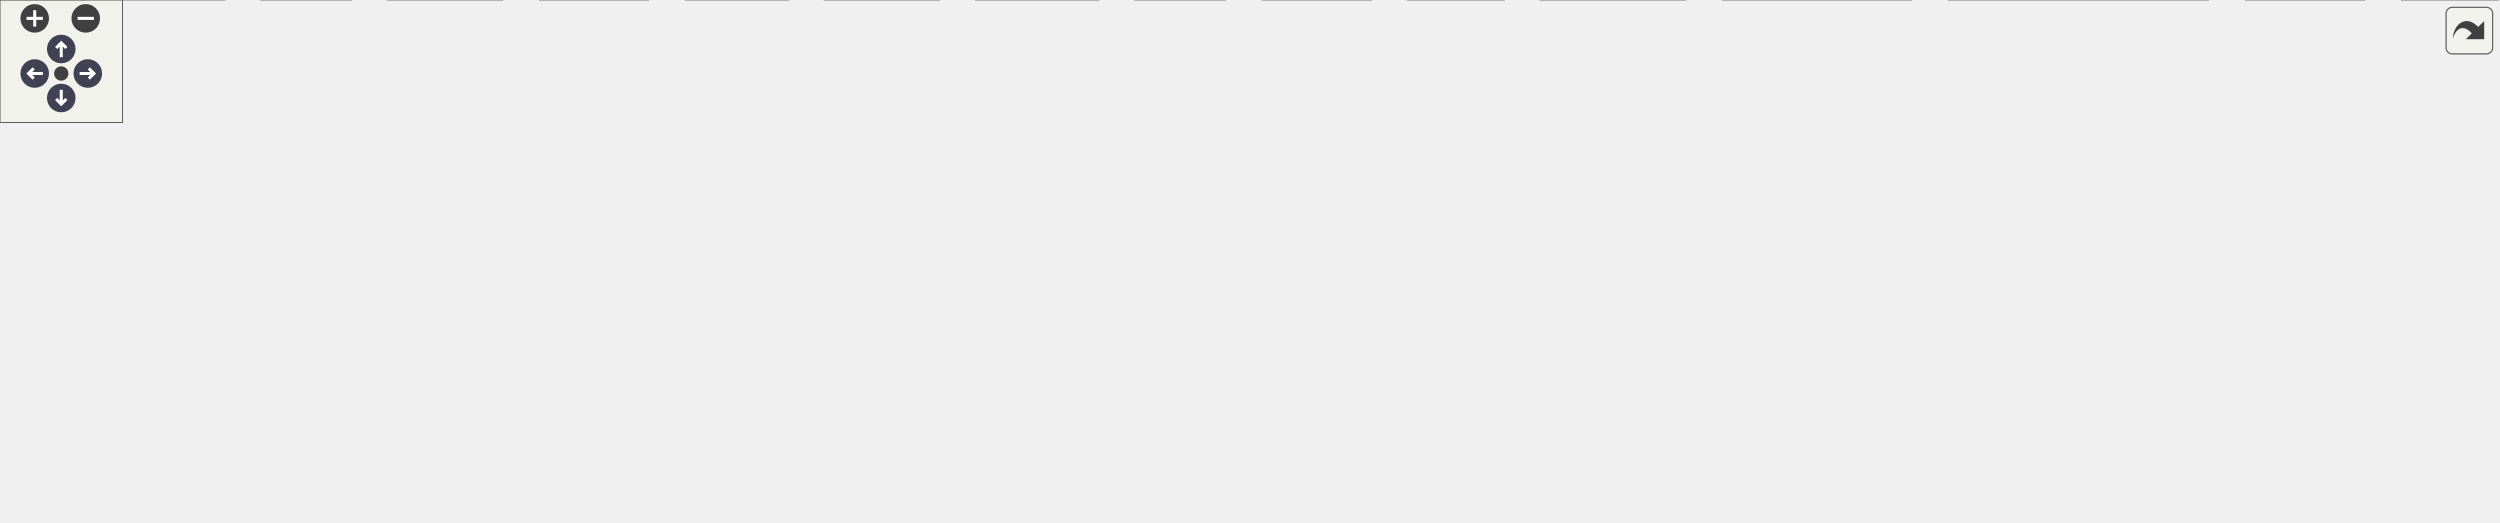
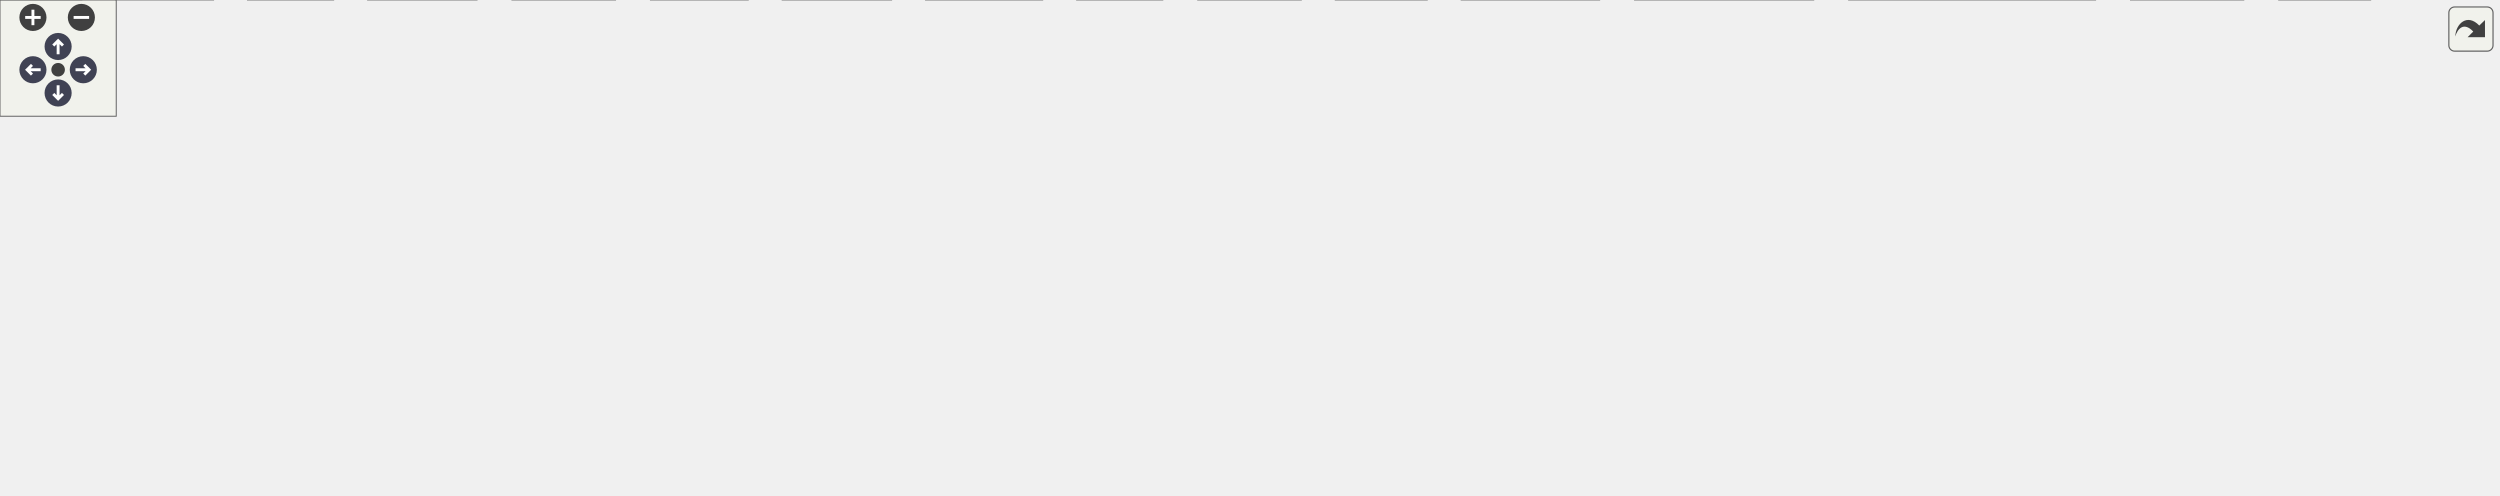
<svg xmlns="http://www.w3.org/2000/svg" xmlns:xlink="http://www.w3.org/1999/xlink" id="main" version="1.1" xml:space="preserve">
  <style type="text/css">
.node, .edge {opacity: 0.7;}
.node.selected, .edge.selected {opacity: 1;}
.edge:hover path { stroke: red; }
.edge:hover polygon { stroke: red; fill: red; }
</style>
  <defs>
    <circle id="rim" cx="0" cy="0" r="7" />
    <circle id="rim2" cx="0" cy="0" r="3.5" />
    <g id="zoomPlus">
      <use xlink:href="#rim" fill="#404040">
        <set attributeName="fill" to="#808080" begin="zoomplus.mouseover" end="zoomplus.mouseout" />
      </use>
      <path d="M-4,0h8M0,-4v8" fill="none" stroke="white" stroke-width="1.5" pointer-events="none" />
    </g>
    <g id="zoomMin">
      <use xlink:href="#rim" fill="#404040">
        <set attributeName="fill" to="#808080" begin="zoomminus.mouseover" end="zoomminus.mouseout" />
      </use>
      <path d="M-4,0h8" fill="none" stroke="white" stroke-width="1.5" pointer-events="none" />
    </g>
    <g id="arrowUp" transform="translate(30 24)">
      <use xlink:href="#rim" />
      <path pointer-events="none" fill="none" stroke="white" stroke-width="1.5" d="M0,-3.0v7 M-2.5,-0.5L0,-3.0L2.5,-0.5" />
    </g>
    <g id="arrowRight" transform="rotate(90) translate(36 -43)">
      <use xlink:href="#rim" />
      <path pointer-events="none" fill="none" stroke="white" stroke-width="1.5" d="M0,-3.0v7 M-2.5,-0.5L0,-3.0L2.5,-0.5" />
    </g>
    <g id="arrowDown" transform="rotate(180) translate(-30 -48)">
      <use xlink:href="#rim" />
      <path pointer-events="none" fill="none" stroke="white" stroke-width="1.5" d="M0,-3.0v7 M-2.5,-0.5L0,-3.0L2.5,-0.5" />
    </g>
    <g id="arrowLeft" transform="rotate(270) translate(-36 17)">
      <use xlink:href="#rim" />
      <path pointer-events="none" fill="none" stroke="white" stroke-width="1.5" d="M0,-3.0v7 M-2.5,-0.5L0,-3.0L2.5,-0.5" />
    </g>
    <g id="resetDef">
      <use xlink:href="#rim2" fill="#404040">
        <set attributeName="fill" to="#808080" begin="reset.mouseover" end="reset.mouseout" />
      </use>
    </g>
  </defs>
  <svg id="graph" class="graph">
    <g id="viewport">
      <g id="Node000001" class="node">
        <g id="a_Node000001">
          <a xlink:title=" ">
-             <polygon fill="#999999" stroke="#666666" points="733.5,-195 608.5,-195 608.5,-165 733.5,-165 733.5,-195" />
-             <text text-anchor="start" x="616.5" y="-183" font-family="Helvetica,sans-Serif" font-size="10.00">src/lib/mapGeneration</text>
-             <text text-anchor="middle" x="671" y="-172" font-family="Helvetica,sans-Serif" font-size="10.00">/mapGeneration.cpp</text>
+             <polygon fill="#999999" stroke="#666666" points="776.5,-195 651.5,-195 651.5,-165 776.5,-165 776.5,-195" />
+             <text text-anchor="start" x="659.5" y="-183" font-family="Helvetica,sans-Serif" font-size="10.00">src/lib/mapGeneration</text>
+             <text text-anchor="middle" x="714" y="-172" font-family="Helvetica,sans-Serif" font-size="10.00">/mapGeneration.cpp</text>
          </a>
        </g>
      </g>
      <g id="Node000002" class="node">
        <g id="a_Node000002">
          <a xlink:href="mapGeneration_8hpp.html" target="_top" xlink:title=" ">
            <polygon fill="white" stroke="#666666" points="770.5,-129 657.5,-129 657.5,-110 770.5,-110 770.5,-129" />
            <text text-anchor="middle" x="714" y="-117" font-family="Helvetica,sans-Serif" font-size="10.00">mapGeneration.hpp</text>
          </a>
        </g>
      </g>
      <g id="edge1_Node000001_Node000002" class="edge">
        <g id="a_edge1_Node000001_Node000002">
          <a xlink:title=" ">
-             <path fill="none" stroke="#63b8ff" d="M681.41,-164.84C687.46,-156.61 695.12,-146.18 701.5,-137.51" />
-             <polygon fill="#63b8ff" stroke="#63b8ff" points="704.45,-139.4 707.56,-129.27 698.81,-135.25 704.45,-139.4" />
+             <path fill="none" stroke="#63b8ff" d="M714,-164.84C714,-157.21 714,-147.7 714,-139.45" />
+             <polygon fill="#63b8ff" stroke="#63b8ff" points="717.5,-139.27 714,-129.27 710.5,-139.27 717.5,-139.27" />
          </a>
        </g>
      </g>
      <g id="Node000003" class="node">
        <g id="a_Node000003">
          <a xlink:href="uvgvpcc_8hpp.html" target="_top" xlink:title=" ">
            <polygon fill="white" stroke="#666666" points="771,-74 649,-74 649,-55 771,-55 771,-74" />
            <text text-anchor="middle" x="710" y="-62" font-family="Helvetica,sans-Serif" font-size="10.00">uvgvpcc/uvgvpcc.hpp</text>
          </a>
        </g>
      </g>
-       <g id="edge32_Node000001_Node000003" class="edge">
-         <g id="a_edge32_Node000001_Node000003">
-           <a xlink:title=" ">
-             <path fill="none" stroke="#63b8ff" d="M659.83,-164.75C650.07,-150.43 638.78,-127.97 648,-110 654.96,-96.44 668.19,-86.07 680.65,-78.78" />
-             <polygon fill="#63b8ff" stroke="#63b8ff" points="682.35,-81.84 689.48,-74 679.02,-75.68 682.35,-81.84" />
+       <g id="edge33_Node000001_Node000003" class="edge">
+         <g id="a_edge33_Node000001_Node000003">
+           <a xlink:title=" ">
+             <path fill="none" stroke="#63b8ff" d="M684.75,-164.95C670.91,-156.6 655.74,-144.58 648,-129 637.79,-108.45 660.45,-90.31 681.19,-78.74" />
+             <polygon fill="#63b8ff" stroke="#63b8ff" points="682.92,-81.79 690.16,-74.05 679.67,-75.58 682.92,-81.79" />
          </a>
        </g>
      </g>
      <g id="Node000004" class="node">
        <g id="a_Node000004">
          <a xlink:title=" ">
            <polygon fill="#e0e0e0" stroke="#999999" points="671.5,-19 618.5,-19 618.5,0 671.5,0 671.5,-19" />
            <text text-anchor="middle" x="645" y="-7" font-family="Helvetica,sans-Serif" font-size="10.00">cstddef</text>
          </a>
        </g>
      </g>
-       <g id="edge17_Node000001_Node000004" class="edge">
-         <g id="a_edge17_Node000001_Node000004">
-           <a xlink:title=" ">
-             <path fill="none" stroke="#63b8ff" d="M659.6,-164.64C652.78,-155.13 644.74,-142.04 641,-129 631.2,-94.82 636.44,-52.82 640.89,-29.11" />
-             <polygon fill="#63b8ff" stroke="#63b8ff" points="644.38,-29.55 642.95,-19.05 637.52,-28.15 644.38,-29.55" />
+       <g id="edge18_Node000001_Node000004" class="edge">
+         <g id="a_edge18_Node000001_Node000004">
+           <a xlink:title=" ">
+             <path fill="none" stroke="#63b8ff" d="M681.3,-164.81C666.58,-156.61 650.61,-144.76 642,-129 624.71,-97.36 632.49,-53.54 639.12,-29.02" />
+             <polygon fill="#63b8ff" stroke="#63b8ff" points="642.54,-29.8 642,-19.22 635.82,-27.83 642.54,-29.8" />
          </a>
        </g>
      </g>
      <g id="Node000005" class="node">
        <g id="a_Node000005">
          <a xlink:title=" ">
            <polygon fill="#e0e0e0" stroke="#999999" points="110,-19 60,-19 60,0 110,0 110,-19" />
            <text text-anchor="middle" x="85" y="-7" font-family="Helvetica,sans-Serif" font-size="10.00">cstdint</text>
          </a>
        </g>
      </g>
-       <g id="edge18_Node000001_Node000005" class="edge">
-         <g id="a_edge18_Node000001_Node000005">
-           <a xlink:title=" ">
-             <path fill="none" stroke="#63b8ff" d="M608.15,-177.45C507.16,-172.58 305,-152.86 156,-74 133.52,-62.1 112.42,-41.58 99.16,-27.09" />
+       <g id="edge19_Node000001_Node000005" class="edge">
+         <g id="a_edge19_Node000001_Node000005">
+           <a xlink:title=" ">
+             <path fill="none" stroke="#63b8ff" d="M651.47,-179.06C543.95,-176.68 319.79,-160.69 156,-74 133.52,-62.1 112.42,-41.58 99.16,-27.09" />
            <polygon fill="#63b8ff" stroke="#63b8ff" points="101.56,-24.52 92.31,-19.37 96.33,-29.17 101.56,-24.52" />
          </a>
        </g>
      </g>
      <g id="Node000006" class="node">
        <g id="a_Node000006">
          <a xlink:title=" ">
            <polygon fill="#e0e0e0" stroke="#999999" points="538,-19 478,-19 478,0 538,0 538,-19" />
            <text text-anchor="middle" x="508" y="-7" font-family="Helvetica,sans-Serif" font-size="10.00">iostream</text>
          </a>
        </g>
      </g>
-       <g id="edge21_Node000001_Node000006" class="edge">
-         <g id="a_edge21_Node000001_Node000006">
-           <a xlink:title=" ">
-             <path fill="none" stroke="#63b8ff" d="M656.12,-164.71C645.87,-154.79 631.99,-141.21 620,-129 584.67,-93.02 544.28,-49.74 522.98,-26.74" />
-             <polygon fill="#63b8ff" stroke="#63b8ff" points="525.4,-24.2 516.04,-19.23 520.26,-28.95 525.4,-24.2" />
+       <g id="edge22_Node000001_Node000006" class="edge">
+         <g id="a_edge22_Node000001_Node000006">
+           <a xlink:title=" ">
+             <path fill="none" stroke="#63b8ff" d="M677.86,-164.9C657.96,-156.19 633.44,-143.85 614,-129 574.52,-98.84 538.15,-52.51 520.04,-27.65" />
+             <polygon fill="#63b8ff" stroke="#63b8ff" points="522.69,-25.35 514.02,-19.26 517,-29.43 522.69,-25.35" />
          </a>
        </g>
      </g>
      <g id="Node000007" class="node">
        <g id="a_Node000007">
          <a xlink:title=" ">
            <polygon fill="#e0e0e0" stroke="#999999" points="1158,-19 1100,-19 1100,0 1158,0 1158,-19" />
            <text text-anchor="middle" x="1129" y="-7" font-family="Helvetica,sans-Serif" font-size="10.00">memory</text>
          </a>
        </g>
      </g>
-       <g id="edge22_Node000001_Node000007" class="edge">
-         <g id="a_edge22_Node000001_Node000007">
-           <a xlink:title=" ">
-             <path fill="none" stroke="#63b8ff" d="M716.6,-164.9C737.36,-156.83 761.2,-145.05 779,-129 807.41,-103.37 791.08,-76.1 823,-55 920.62,9.51 970.05,-37.51 1089.71,-18.99" />
+       <g id="edge23_Node000001_Node000007" class="edge">
+         <g id="a_edge23_Node000001_Node000007">
+           <a xlink:title=" ">
+             <path fill="none" stroke="#63b8ff" d="M736.5,-164.86C749.89,-155.72 766.62,-142.95 779,-129 804.4,-100.38 791.08,-76.1 823,-55 920.62,9.51 970.05,-37.51 1089.71,-18.99" />
            <polygon fill="#63b8ff" stroke="#63b8ff" points="1090.31,-22.44 1099.59,-17.34 1089.15,-15.54 1090.31,-22.44" />
          </a>
        </g>
      </g>
      <g id="Node000011" class="node">
        <g id="a_Node000011">
          <a xlink:title=" ">
            <polygon fill="#e0e0e0" stroke="#999999" points="600,-19 556,-19 556,0 600,0 600,-19" />
            <text text-anchor="middle" x="578" y="-7" font-family="Helvetica,sans-Serif" font-size="10.00">string</text>
          </a>
        </g>
      </g>
-       <g id="edge24_Node000001_Node000011" class="edge">
-         <g id="a_edge24_Node000001_Node000011">
-           <a xlink:title=" ">
-             <path fill="none" stroke="#63b8ff" d="M659.2,-164.65C651.51,-154.93 641.54,-141.6 634,-129 613.63,-94.97 595.04,-52.34 585.25,-28.6" />
-             <polygon fill="#63b8ff" stroke="#63b8ff" points="588.4,-27.07 581.39,-19.12 581.92,-29.71 588.4,-27.07" />
+       <g id="edge25_Node000001_Node000011" class="edge">
+         <g id="a_edge25_Node000001_Node000011">
+           <a xlink:title=" ">
+             <path fill="none" stroke="#63b8ff" d="M680.77,-164.87C664.09,-156.44 644.6,-144.37 631,-129 604.58,-99.16 589.37,-54 582.49,-28.93" />
+             <polygon fill="#63b8ff" stroke="#63b8ff" points="585.88,-28.03 579.98,-19.23 579.1,-29.79 585.88,-28.03" />
          </a>
        </g>
      </g>
      <g id="Node000012" class="node">
        <g id="a_Node000012">
          <a xlink:title=" ">
            <polygon fill="#e0e0e0" stroke="#999999" points="1223.5,-19 1176.5,-19 1176.5,0 1223.5,0 1223.5,-19" />
            <text text-anchor="middle" x="1200" y="-7" font-family="Helvetica,sans-Serif" font-size="10.00">vector</text>
          </a>
        </g>
      </g>
-       <g id="edge25_Node000001_Node000012" class="edge">
-         <g id="a_edge25_Node000001_Node000012">
-           <a xlink:title=" ">
-             <path fill="none" stroke="#63b8ff" d="M706.18,-164.97C743.2,-150.43 803.27,-127.43 856,-110 968.72,-72.74 1104.68,-35.7 1166.49,-19.29" />
-             <polygon fill="#63b8ff" stroke="#63b8ff" points="1167.68,-22.59 1176.46,-16.65 1165.89,-15.83 1167.68,-22.59" />
+       <g id="edge26_Node000001_Node000012" class="edge">
+         <g id="a_edge26_Node000001_Node000012">
+           <a xlink:title=" ">
+             <path fill="none" stroke="#63b8ff" d="M739.58,-164.92C767.57,-149.91 814.04,-126.13 856,-110 914.06,-87.69 1091.51,-39.47 1166.25,-19.47" />
+             <polygon fill="#63b8ff" stroke="#63b8ff" points="1167.33,-22.81 1176.09,-16.84 1165.53,-16.04 1167.33,-22.81" />
          </a>
        </g>
      </g>
      <g id="Node000015" class="node">
        <g id="a_Node000015">
          <a xlink:title=" ">
            <polygon fill="#e0e0e0" stroke="#999999" points="929,-129 865,-129 865,-110 929,-110 929,-129" />
            <text text-anchor="middle" x="897" y="-117" font-family="Helvetica,sans-Serif" font-size="10.00">algorithm</text>
          </a>
        </g>
      </g>
      <g id="edge14_Node000001_Node000015" class="edge">
        <g id="a_edge14_Node000001_Node000015">
          <a xlink:title=" ">
-             <path fill="none" stroke="#63b8ff" d="M725.13,-164.99C765,-154.67 818.43,-140.84 855.08,-131.35" />
-             <polygon fill="#63b8ff" stroke="#63b8ff" points="856.14,-134.69 864.94,-128.8 854.38,-127.92 856.14,-134.69" />
+             <path fill="none" stroke="#63b8ff" d="M757.83,-164.99C789.14,-154.98 830.78,-141.67 860.33,-132.22" />
+             <polygon fill="#63b8ff" stroke="#63b8ff" points="861.78,-135.43 870.24,-129.05 859.65,-128.76 861.78,-135.43" />
          </a>
        </g>
      </g>
      <g id="Node000016" class="node">
        <g id="a_Node000016">
          <a xlink:title=" ">
            <polygon fill="#e0e0e0" stroke="#999999" points="42,-19 0,-19 0,0 42,0 42,-19" />
            <text text-anchor="middle" x="21" y="-7" font-family="Helvetica,sans-Serif" font-size="10.00">array</text>
          </a>
        </g>
      </g>
      <g id="edge15_Node000001_Node000016" class="edge">
        <g id="a_edge15_Node000001_Node000016">
          <a xlink:title=" ">
-             <path fill="none" stroke="#63b8ff" d="M608.43,-178.53C522.69,-176.38 364.67,-167.01 236,-129 158,-105.96 76.82,-51.42 40.54,-25.15" />
-             <polygon fill="#63b8ff" stroke="#63b8ff" points="42.45,-22.21 32.32,-19.12 38.31,-27.85 42.45,-22.21" />
+             <path fill="none" stroke="#63b8ff" d="M651.44,-178.86C560.05,-177.22 385.42,-168.56 243,-129 162.67,-106.69 78.75,-51.79 41.22,-25.29" />
+             <polygon fill="#63b8ff" stroke="#63b8ff" points="42.88,-22.17 32.71,-19.2 38.81,-27.87 42.88,-22.17" />
          </a>
        </g>
      </g>
      <g id="Node000017" class="node">
        <g id="a_Node000017">
          <a xlink:title=" ">
-             <polygon fill="#e0e0e0" stroke="#999999" points="994.5,-129 947.5,-129 947.5,-110 994.5,-110 994.5,-129" />
-             <text text-anchor="middle" x="971" y="-117" font-family="Helvetica,sans-Serif" font-size="10.00">cmath</text>
+             <polygon fill="#e0e0e0" stroke="#999999" points="999,-129 947,-129 947,-110 999,-110 999,-129" />
+             <text text-anchor="middle" x="973" y="-117" font-family="Helvetica,sans-Serif" font-size="10.00">cassert</text>
          </a>
        </g>
      </g>
      <g id="edge16_Node000001_Node000017" class="edge">
        <g id="a_edge16_Node000001_Node000017">
          <a xlink:title=" ">
-             <path fill="none" stroke="#63b8ff" d="M733.55,-168.51C785.48,-159.52 861.49,-145.72 937.08,-129.08" />
-             <polygon fill="#63b8ff" stroke="#63b8ff" points="938.25,-132.4 947.25,-126.82 936.73,-125.57 938.25,-132.4" />
+             <path fill="none" stroke="#63b8ff" d="M776.83,-165.3C819.4,-155.95 877.19,-143.1 936.69,-129.28" />
+             <polygon fill="#63b8ff" stroke="#63b8ff" points="937.69,-132.63 946.64,-126.96 936.11,-125.82 937.69,-132.63" />
          </a>
        </g>
      </g>
      <g id="Node000018" class="node">
        <g id="a_Node000018">
          <a xlink:title=" ">
-             <polygon fill="#e0e0e0" stroke="#999999" points="1063,-129 1013,-129 1013,-110 1063,-110 1063,-129" />
-             <text text-anchor="middle" x="1038" y="-117" font-family="Helvetica,sans-Serif" font-size="10.00">cstring</text>
-           </a>
-         </g>
-       </g>
-       <g id="edge19_Node000001_Node000018" class="edge">
-         <g id="a_edge19_Node000001_Node000018">
-           <a xlink:title=" ">
-             <path fill="none" stroke="#63b8ff" d="M733.6,-171.42C798.6,-163.14 903.39,-148.65 1002.89,-129.06" />
-             <polygon fill="#63b8ff" stroke="#63b8ff" points="1003.69,-132.47 1012.81,-127.08 1002.32,-125.6 1003.69,-132.47" />
+             <polygon fill="#e0e0e0" stroke="#999999" points="1064.5,-129 1017.5,-129 1017.5,-110 1064.5,-110 1064.5,-129" />
+             <text text-anchor="middle" x="1041" y="-117" font-family="Helvetica,sans-Serif" font-size="10.00">cmath</text>
+           </a>
+         </g>
+       </g>
+       <g id="edge17_Node000001_Node000018" class="edge">
+         <g id="a_edge17_Node000001_Node000018">
+           <a xlink:title=" ">
+             <path fill="none" stroke="#63b8ff" d="M776.52,-169.92C834.02,-161.22 921.82,-147.04 1007.38,-128.97" />
+             <polygon fill="#63b8ff" stroke="#63b8ff" points="1008.21,-132.37 1017.26,-126.87 1006.75,-125.53 1008.21,-132.37" />
          </a>
        </g>
      </g>
      <g id="Node000019" class="node">
        <g id="a_Node000019">
          <a xlink:title=" ">
-             <polygon fill="#e0e0e0" stroke="#999999" points="1136.5,-129 1081.5,-129 1081.5,-110 1136.5,-110 1136.5,-129" />
-             <text text-anchor="middle" x="1109" y="-117" font-family="Helvetica,sans-Serif" font-size="10.00">fstream</text>
+             <polygon fill="#e0e0e0" stroke="#999999" points="1133,-129 1083,-129 1083,-110 1133,-110 1133,-129" />
+             <text text-anchor="middle" x="1108" y="-117" font-family="Helvetica,sans-Serif" font-size="10.00">cstring</text>
          </a>
        </g>
      </g>
      <g id="edge20_Node000001_Node000019" class="edge">
        <g id="a_edge20_Node000001_Node000019">
          <a xlink:title=" ">
-             <path fill="none" stroke="#63b8ff" d="M733.81,-173.17C810.91,-165.56 945.82,-150.81 1071.03,-129" />
-             <polygon fill="#63b8ff" stroke="#63b8ff" points="1071.94,-132.39 1081.18,-127.21 1070.73,-125.5 1071.94,-132.39" />
+             <path fill="none" stroke="#63b8ff" d="M776.77,-172.34C846.76,-164.46 963.46,-149.94 1072.93,-129.03" />
+             <polygon fill="#63b8ff" stroke="#63b8ff" points="1073.66,-132.45 1082.82,-127.11 1072.33,-125.58 1073.66,-132.45" />
          </a>
        </g>
      </g>
      <g id="Node000020" class="node">
        <g id="a_Node000020">
          <a xlink:title=" ">
-             <polygon fill="#e0e0e0" stroke="#999999" points="1219.5,-129 1154.5,-129 1154.5,-110 1219.5,-110 1219.5,-129" />
-             <text text-anchor="middle" x="1187" y="-117" font-family="Helvetica,sans-Serif" font-size="10.00">stdexcept</text>
-           </a>
-         </g>
-       </g>
-       <g id="edge23_Node000001_Node000020" class="edge">
-         <g id="a_edge23_Node000001_Node000020">
-           <a xlink:title=" ">
-             <path fill="none" stroke="#63b8ff" d="M733.5,-174.42C822.62,-167.44 991.48,-152.58 1144.34,-129.13" />
-             <polygon fill="#63b8ff" stroke="#63b8ff" points="1145.03,-132.56 1154.38,-127.57 1143.96,-125.64 1145.03,-132.56" />
+             <polygon fill="#e0e0e0" stroke="#999999" points="1206.5,-129 1151.5,-129 1151.5,-110 1206.5,-110 1206.5,-129" />
+             <text text-anchor="middle" x="1179" y="-117" font-family="Helvetica,sans-Serif" font-size="10.00">fstream</text>
+           </a>
+         </g>
+       </g>
+       <g id="edge21_Node000001_Node000020" class="edge">
+         <g id="a_edge21_Node000001_Node000020">
+           <a xlink:title=" ">
+             <path fill="none" stroke="#63b8ff" d="M776.68,-173.84C858.31,-166.65 1005.58,-152.02 1141.04,-128.98" />
+             <polygon fill="#63b8ff" stroke="#63b8ff" points="1141.92,-132.38 1151.19,-127.23 1140.74,-125.48 1141.92,-132.38" />
          </a>
        </g>
      </g>
      <g id="Node000021" class="node">
        <g id="a_Node000021">
+           <a xlink:title=" ">
+             <polygon fill="#e0e0e0" stroke="#999999" points="1289.5,-129 1224.5,-129 1224.5,-110 1289.5,-110 1289.5,-129" />
+             <text text-anchor="middle" x="1257" y="-117" font-family="Helvetica,sans-Serif" font-size="10.00">stdexcept</text>
+           </a>
+         </g>
+       </g>
+       <g id="edge24_Node000001_Node000021" class="edge">
+         <g id="a_edge24_Node000001_Node000021">
+           <a xlink:title=" ">
+             <path fill="none" stroke="#63b8ff" d="M776.88,-174.87C870.25,-168.27 1051.25,-153.66 1214.17,-129.14" />
+             <polygon fill="#63b8ff" stroke="#63b8ff" points="1215.02,-132.55 1224.38,-127.58 1213.97,-125.63 1215.02,-132.55" />
+           </a>
+         </g>
+       </g>
+       <g id="Node000022" class="node">
+         <g id="a_Node000022">
          <a xlink:href="log_8hpp.html" target="_top" xlink:title=" ">
            <polygon fill="white" stroke="#666666" points="437,-74 341,-74 341,-55 437,-55 437,-74" />
            <text text-anchor="middle" x="389" y="-62" font-family="Helvetica,sans-Serif" font-size="10.00">uvgvpcc/log.hpp</text>
          </a>
        </g>
      </g>
-       <g id="edge26_Node000001_Node000021" class="edge">
-         <g id="a_edge26_Node000001_Node000021">
-           <a xlink:title=" ">
-             <path fill="none" stroke="#63b8ff" d="M608.1,-165.2C574.16,-156.72 531.98,-144.51 496,-129 464.2,-115.3 430.28,-93.86 409.36,-79.75" />
-             <polygon fill="#63b8ff" stroke="#63b8ff" points="411.2,-76.77 400.97,-74.01 407.25,-82.54 411.2,-76.77" />
-           </a>
-         </g>
-       </g>
-       <g id="Node000025" class="node">
-         <g id="a_Node000025">
+       <g id="edge27_Node000001_Node000022" class="edge">
+         <g id="a_edge27_Node000001_Node000022">
+           <a xlink:title=" ">
+             <path fill="none" stroke="#63b8ff" d="M651.37,-169.94C606.94,-162.25 546.47,-149.19 496,-129 463.68,-116.07 429.65,-94.26 408.87,-79.87" />
+             <polygon fill="#63b8ff" stroke="#63b8ff" points="410.76,-76.91 400.56,-74.02 406.73,-82.64 410.76,-76.91" />
+           </a>
+         </g>
+       </g>
+       <g id="Node000026" class="node">
+         <g id="a_Node000026">
          <a xlink:href="utils_8hpp.html" target="_top" xlink:title=" ">
            <polygon fill="white" stroke="#666666" points="248.5,-74 165.5,-74 165.5,-55 248.5,-55 248.5,-74" />
            <text text-anchor="middle" x="207" y="-62" font-family="Helvetica,sans-Serif" font-size="10.00">utils/utils.hpp</text>
          </a>
        </g>
      </g>
-       <g id="edge33_Node000001_Node000025" class="edge">
-         <g id="a_edge33_Node000001_Node000025">
-           <a xlink:title=" ">
-             <path fill="none" stroke="#63b8ff" d="M608.82,-164.91C565.84,-155.08 507.38,-141.52 456,-129 383.21,-111.26 298.77,-89.47 249.29,-76.58" />
-             <polygon fill="#63b8ff" stroke="#63b8ff" points="250.13,-73.18 239.57,-74.04 248.37,-79.95 250.13,-73.18" />
+       <g id="edge34_Node000001_Node000026" class="edge">
+         <g id="a_edge34_Node000001_Node000026">
+           <a xlink:title=" ">
+             <path fill="none" stroke="#63b8ff" d="M651.49,-167.94C599.11,-158.42 522.45,-143.9 456,-129 382.24,-112.46 297.03,-90 247.85,-76.7" />
+             <polygon fill="#63b8ff" stroke="#63b8ff" points="248.48,-73.24 237.92,-74 246.65,-80 248.48,-73.24" />
          </a>
        </g>
      </g>
      <g id="edge2_Node000002_Node000003" class="edge">
        <g id="a_edge2_Node000002_Node000003">
          <a xlink:title=" ">
            <path fill="none" stroke="#63b8ff" d="M713.34,-109.75C712.82,-102.8 712.06,-92.85 711.41,-84.13" />
            <polygon fill="#63b8ff" stroke="#63b8ff" points="714.89,-83.8 710.65,-74.09 707.91,-84.32 714.89,-83.8" />
          </a>
        </g>
      </g>
      <g id="edge3_Node000003_Node000004" class="edge">
        <g id="a_edge3_Node000003_Node000004">
          <a xlink:title=" ">
            <path fill="none" stroke="#63b8ff" d="M699.56,-54.98C689.85,-47.07 675.18,-35.11 663.5,-25.58" />
            <polygon fill="#63b8ff" stroke="#63b8ff" points="665.6,-22.78 655.63,-19.17 661.17,-28.2 665.6,-22.78" />
          </a>
        </g>
      </g>
      <g id="edge4_Node000003_Node000005" class="edge">
        <g id="a_edge4_Node000003_Node000005">
          <a xlink:title=" ">
            <path fill="none" stroke="#63b8ff" d="M648.77,-62.31C542.8,-59.5 318.34,-50.27 120.17,-18.9" />
            <polygon fill="#63b8ff" stroke="#63b8ff" points="120.58,-15.42 110.15,-17.29 119.47,-22.33 120.58,-15.42" />
          </a>
        </g>
      </g>
      <g id="edge5_Node000003_Node000006" class="edge">
        <g id="a_edge5_Node000003_Node000006">
          <a xlink:title=" ">
            <path fill="none" stroke="#63b8ff" d="M677.55,-54.98C642.23,-45.72 585.73,-30.89 547.77,-20.93" />
            <polygon fill="#63b8ff" stroke="#63b8ff" points="548.63,-17.54 538.07,-18.39 546.85,-24.31 548.63,-17.54" />
          </a>
        </g>
      </g>
      <g id="edge6_Node000003_Node000007" class="edge">
        <g id="a_edge6_Node000003_Node000007">
          <a xlink:title=" ">
            <path fill="none" stroke="#63b8ff" d="M771.03,-56.54C865.78,-45.71 1041.68,-25.52 1089.64,-18.88" />
            <polygon fill="#63b8ff" stroke="#63b8ff" points="1090.23,-22.34 1099.6,-17.39 1089.19,-15.41 1090.23,-22.34" />
          </a>
        </g>
      </g>
      <g id="Node000008" class="node">
        <g id="a_Node000008">
          <a xlink:title=" ">
            <polygon fill="#e0e0e0" stroke="#999999" points="736.5,-19 689.5,-19 689.5,0 736.5,0 736.5,-19" />
            <text text-anchor="middle" x="713" y="-7" font-family="Helvetica,sans-Serif" font-size="10.00">queue</text>
          </a>
        </g>
      </g>
      <g id="edge7_Node000003_Node000008" class="edge">
        <g id="a_edge7_Node000003_Node000008">
          <a xlink:title=" ">
            <path fill="none" stroke="#63b8ff" d="M710.5,-54.75C710.89,-47.8 711.45,-37.85 711.95,-29.13" />
            <polygon fill="#63b8ff" stroke="#63b8ff" points="715.44,-29.27 712.51,-19.09 708.45,-28.88 715.44,-29.27" />
          </a>
        </g>
      </g>
      <g id="Node000009" class="node">
        <g id="a_Node000009">
          <a xlink:title=" ">
            <polygon fill="#e0e0e0" stroke="#999999" points="825.5,-19 754.5,-19 754.5,0 825.5,0 825.5,-19" />
            <text text-anchor="middle" x="790" y="-7" font-family="Helvetica,sans-Serif" font-size="10.00">semaphore</text>
          </a>
        </g>
      </g>
      <g id="edge8_Node000003_Node000009" class="edge">
        <g id="a_edge8_Node000003_Node000009">
          <a xlink:title=" ">
            <path fill="none" stroke="#63b8ff" d="M722.85,-54.98C735.14,-46.84 753.91,-34.41 768.48,-24.76" />
            <polygon fill="#63b8ff" stroke="#63b8ff" points="770.51,-27.61 776.91,-19.17 766.64,-21.78 770.51,-27.61" />
          </a>
        </g>
      </g>
      <g id="Node000010" class="node">
        <g id="a_Node000010">
          <a xlink:title=" ">
            <polygon fill="#e0e0e0" stroke="#999999" points="460,-19 404,-19 404,0 460,0 460,-19" />
            <text text-anchor="middle" x="432" y="-7" font-family="Helvetica,sans-Serif" font-size="10.00">sstream</text>
          </a>
        </g>
      </g>
      <g id="edge9_Node000003_Node000010" class="edge">
        <g id="a_edge9_Node000003_Node000010">
          <a xlink:title=" ">
            <path fill="none" stroke="#63b8ff" d="M660.03,-54.92C613.4,-46.77 541.63,-33.86 470.31,-19.2" />
            <polygon fill="#63b8ff" stroke="#63b8ff" points="470.76,-15.72 460.25,-17.12 469.34,-22.58 470.76,-15.72" />
          </a>
        </g>
      </g>
      <g id="edge10_Node000003_Node000011" class="edge">
        <g id="a_edge10_Node000003_Node000011">
          <a xlink:title=" ">
            <path fill="none" stroke="#63b8ff" d="M688.79,-54.98C667.27,-46.34 633.72,-32.87 609.17,-23.02" />
            <polygon fill="#63b8ff" stroke="#63b8ff" points="610.18,-19.65 599.59,-19.17 607.57,-26.14 610.18,-19.65" />
          </a>
        </g>
      </g>
      <g id="edge11_Node000003_Node000012" class="edge">
        <g id="a_edge11_Node000003_Node000012">
          <a xlink:title=" ">
            <path fill="none" stroke="#63b8ff" d="M771.01,-58.74C873.43,-50.56 1076.7,-33.47 1166.45,-18.76" />
            <polygon fill="#63b8ff" stroke="#63b8ff" points="1167.04,-22.21 1176.3,-17.07 1165.86,-15.31 1167.04,-22.21" />
          </a>
        </g>
      </g>
      <g id="Node000013" class="node">
        <g id="a_Node000013">
          <a xlink:title=" ">
            <polygon fill="#e0e0e0" stroke="#999999" points="936,-19 844,-19 844,0 936,0 936,-19" />
            <text text-anchor="middle" x="890" y="-7" font-family="Helvetica,sans-Serif" font-size="10.00">../utils/utils.hpp</text>
          </a>
        </g>
      </g>
      <g id="edge12_Node000003_Node000013" class="edge">
        <g id="a_edge12_Node000003_Node000013">
          <a xlink:title=" ">
            <path fill="none" stroke="#63b8ff" d="M738.92,-54.98C769.27,-46.05 817.17,-31.94 850.88,-22.02" />
            <polygon fill="#63b8ff" stroke="#63b8ff" points="852.25,-25.26 860.85,-19.08 850.27,-18.55 852.25,-25.26" />
          </a>
        </g>
      </g>
      <g id="Node000014" class="node">
        <g id="a_Node000014">
          <a xlink:title=" ">
            <polygon fill="#e0e0e0" stroke="#999999" points="1081.5,-19 954.5,-19 954.5,0 1081.5,0 1081.5,-19" />
            <text text-anchor="middle" x="1018" y="-7" font-family="Helvetica,sans-Serif" font-size="10.00">../utils/parameters.hpp</text>
          </a>
        </g>
      </g>
      <g id="edge13_Node000003_Node000014" class="edge">
        <g id="a_edge13_Node000003_Node000014">
          <a xlink:title=" ">
            <path fill="none" stroke="#63b8ff" d="M759.49,-54.98C813.63,-45.67 900.4,-30.74 958.28,-20.78" />
            <polygon fill="#63b8ff" stroke="#63b8ff" points="959.12,-24.18 968.38,-19.04 957.93,-17.28 959.12,-24.18" />
          </a>
        </g>
      </g>
-       <g id="edge30_Node000021_Node000006" class="edge">
-         <g id="a_edge30_Node000021_Node000006">
+       <g id="edge31_Node000022_Node000006" class="edge">
+         <g id="a_edge31_Node000022_Node000006">
          <a xlink:title=" ">
            <path fill="none" stroke="#63b8ff" d="M408.12,-54.98C427.35,-46.42 457.23,-33.11 479.31,-23.28" />
            <polygon fill="#63b8ff" stroke="#63b8ff" points="480.82,-26.44 488.53,-19.17 477.97,-20.04 480.82,-26.44" />
          </a>
        </g>
      </g>
-       <g id="edge31_Node000021_Node000011" class="edge">
-         <g id="a_edge31_Node000021_Node000011">
+       <g id="edge32_Node000022_Node000011" class="edge">
+         <g id="a_edge32_Node000022_Node000011">
          <a xlink:title=" ">
            <path fill="none" stroke="#63b8ff" d="M419.37,-54.98C454.13,-45.24 510.81,-29.34 546.17,-19.43" />
            <polygon fill="#63b8ff" stroke="#63b8ff" points="547.29,-22.75 555.98,-16.68 545.4,-16.01 547.29,-22.75" />
          </a>
        </g>
      </g>
-       <g id="Node000022" class="node">
-         <g id="a_Node000022">
+       <g id="Node000023" class="node">
+         <g id="a_Node000023">
          <a xlink:title=" ">
            <polygon fill="#e0e0e0" stroke="#999999" points="386,-19 336,-19 336,0 386,0 386,-19" />
            <text text-anchor="middle" x="361" y="-7" font-family="Helvetica,sans-Serif" font-size="10.00">chrono</text>
          </a>
        </g>
      </g>
-       <g id="edge27_Node000021_Node000022" class="edge">
-         <g id="a_edge27_Node000021_Node000022">
+       <g id="edge28_Node000022_Node000023" class="edge">
+         <g id="a_edge28_Node000022_Node000023">
          <a xlink:title=" ">
            <path fill="none" stroke="#63b8ff" d="M384.38,-54.75C380.54,-47.49 374.98,-36.95 370.24,-27.98" />
            <polygon fill="#63b8ff" stroke="#63b8ff" points="373.3,-26.3 365.54,-19.09 367.11,-29.57 373.3,-26.3" />
          </a>
        </g>
      </g>
-       <g id="Node000023" class="node">
-         <g id="a_Node000023">
+       <g id="Node000024" class="node">
+         <g id="a_Node000024">
          <a xlink:title=" ">
            <polygon fill="#e0e0e0" stroke="#999999" points="317.5,-19 264.5,-19 264.5,0 317.5,0 317.5,-19" />
            <text text-anchor="middle" x="291" y="-7" font-family="Helvetica,sans-Serif" font-size="10.00">cstdarg</text>
          </a>
        </g>
      </g>
-       <g id="edge28_Node000021_Node000023" class="edge">
-         <g id="a_edge28_Node000021_Node000023">
+       <g id="edge29_Node000022_Node000024" class="edge">
+         <g id="a_edge29_Node000022_Node000024">
          <a xlink:title=" ">
            <path fill="none" stroke="#63b8ff" d="M373.25,-54.98C357.77,-46.61 333.91,-33.7 315.86,-23.95" />
            <polygon fill="#63b8ff" stroke="#63b8ff" points="317.49,-20.85 307.03,-19.17 314.16,-27.01 317.49,-20.85" />
          </a>
        </g>
      </g>
-       <g id="Node000024" class="node">
-         <g id="a_Node000024">
+       <g id="Node000025" class="node">
+         <g id="a_Node000025">
          <a xlink:title=" ">
            <polygon fill="#e0e0e0" stroke="#999999" points="246,-19 190,-19 190,0 246,0 246,-19" />
            <text text-anchor="middle" x="218" y="-7" font-family="Helvetica,sans-Serif" font-size="10.00">iomanip</text>
          </a>
        </g>
      </g>
-       <g id="edge29_Node000021_Node000024" class="edge">
-         <g id="a_edge29_Node000021_Node000024">
+       <g id="edge30_Node000022_Node000025" class="edge">
+         <g id="a_edge30_Node000022_Node000025">
          <a xlink:title=" ">
            <path fill="none" stroke="#63b8ff" d="M361.53,-54.98C332.82,-46.09 287.58,-32.07 255.58,-22.15" />
            <polygon fill="#63b8ff" stroke="#63b8ff" points="256.28,-18.7 245.69,-19.08 254.2,-25.39 256.28,-18.7" />
          </a>
        </g>
      </g>
-       <g id="edge35_Node000025_Node000005" class="edge">
-         <g id="a_edge35_Node000025_Node000005">
+       <g id="edge36_Node000026_Node000005" class="edge">
+         <g id="a_edge36_Node000026_Node000005">
          <a xlink:title=" ">
            <path fill="none" stroke="#63b8ff" d="M187.4,-54.98C167.68,-46.42 137.05,-33.11 114.42,-23.28" />
            <polygon fill="#63b8ff" stroke="#63b8ff" points="115.52,-19.94 104.96,-19.17 112.74,-26.37 115.52,-19.94" />
          </a>
        </g>
      </g>
-       <g id="edge37_Node000025_Node000010" class="edge">
-         <g id="a_edge37_Node000025_Node000010">
+       <g id="edge38_Node000026_Node000010" class="edge">
+         <g id="a_edge38_Node000026_Node000010">
          <a xlink:title=" ">
            <path fill="none" stroke="#63b8ff" d="M243.15,-54.98C284.46,-45.25 351.79,-29.39 393.9,-19.47" />
            <polygon fill="#63b8ff" stroke="#63b8ff" points="394.84,-22.85 403.77,-17.15 393.24,-16.03 394.84,-22.85" />
          </a>
        </g>
      </g>
-       <g id="edge34_Node000025_Node000016" class="edge">
-         <g id="a_edge34_Node000025_Node000016">
+       <g id="edge35_Node000026_Node000016" class="edge">
+         <g id="a_edge35_Node000026_Node000016">
          <a xlink:title=" ">
            <path fill="none" stroke="#63b8ff" d="M177.12,-54.98C142.72,-45.18 86.52,-29.17 51.76,-19.26" />
            <polygon fill="#63b8ff" stroke="#63b8ff" points="52.71,-15.9 42.13,-16.52 50.79,-22.63 52.71,-15.9" />
          </a>
        </g>
      </g>
-       <g id="edge38_Node000025_Node000024" class="edge">
-         <g id="a_edge38_Node000025_Node000024">
+       <g id="edge39_Node000026_Node000025" class="edge">
+         <g id="a_edge39_Node000026_Node000025">
          <a xlink:title=" ">
            <path fill="none" stroke="#63b8ff" d="M208.82,-54.75C210.26,-47.8 212.32,-37.85 214.13,-29.13" />
            <polygon fill="#63b8ff" stroke="#63b8ff" points="217.61,-29.59 216.22,-19.09 210.76,-28.17 217.61,-29.59" />
          </a>
        </g>
      </g>
-       <g id="Node000026" class="node">
-         <g id="a_Node000026">
+       <g id="Node000027" class="node">
+         <g id="a_Node000027">
          <a xlink:title=" ">
            <polygon fill="#e0e0e0" stroke="#999999" points="172,-19 128,-19 128,0 172,0 172,-19" />
            <text text-anchor="middle" x="150" y="-7" font-family="Helvetica,sans-Serif" font-size="10.00">limits</text>
          </a>
        </g>
      </g>
-       <g id="edge36_Node000025_Node000026" class="edge">
-         <g id="a_edge36_Node000025_Node000026">
+       <g id="edge37_Node000026_Node000027" class="edge">
+         <g id="a_edge37_Node000026_Node000027">
          <a xlink:title=" ">
            <path fill="none" stroke="#63b8ff" d="M197.84,-54.98C189.5,-47.23 176.97,-35.58 166.82,-26.14" />
            <polygon fill="#63b8ff" stroke="#63b8ff" points="169.03,-23.42 159.32,-19.17 164.26,-28.54 169.03,-23.42" />
          </a>
        </g>
      </g>
    </g>
  </svg>
  <g id="navigator" transform="translate(0 0)" fill="#404254">
    <rect fill="#f2f5e9" fill-opacity="0.5" stroke="#606060" stroke-width=".5" x="0" y="0" width="60" height="60" />
    <use id="zoomplus" xlink:href="#zoomPlus" x="17" y="9" />
    <use id="zoomminus" xlink:href="#zoomMin" x="42" y="9" />
    <use id="reset" xlink:href="#resetDef" x="30" y="36" />
    <use id="arrowup" xlink:href="#arrowUp" x="0" y="0" />
    <use id="arrowright" xlink:href="#arrowRight" x="0" y="0" />
    <use id="arrowdown" xlink:href="#arrowDown" x="0" y="0" />
    <use id="arrowleft" xlink:href="#arrowLeft" x="0" y="0" />
  </g>
  <svg viewBox="0 0 15 15" width="100%" height="30px" preserveAspectRatio="xMaxYMin meet">
    <g id="arrow_out" transform="scale(0.3 0.3)">
      <a xlink:href="mapGeneration_8cpp__incl_org.svg" target="_base">
        <rect id="button" ry="5" rx="5" y="6" x="6" height="38" width="38" fill="#f2f5e9" fill-opacity="0.5" stroke="#606060" stroke-width="1.0" />
        <path id="arrow" d="M 11.5,31.437 C 11.94,20.098 22.043,11.323 32.159,21.979 L 37.069,17.246 C 37.069,17.246 37.088,32 37.088,32 L 22.16,31.978 C 22.16,31.978 26.998,27.14 26.998,27.14 C 18.529,18.264 13.292,25.23 11.5,31.437 z" style="fill:#404040;" />
      </a>
    </g>
  </svg>
  <style type="text/css">

[data-mouse-over-selected='false'] { opacity: 0.7; }
[data-mouse-over-selected='true']  { opacity: 1.0; }

</style>
</svg>
